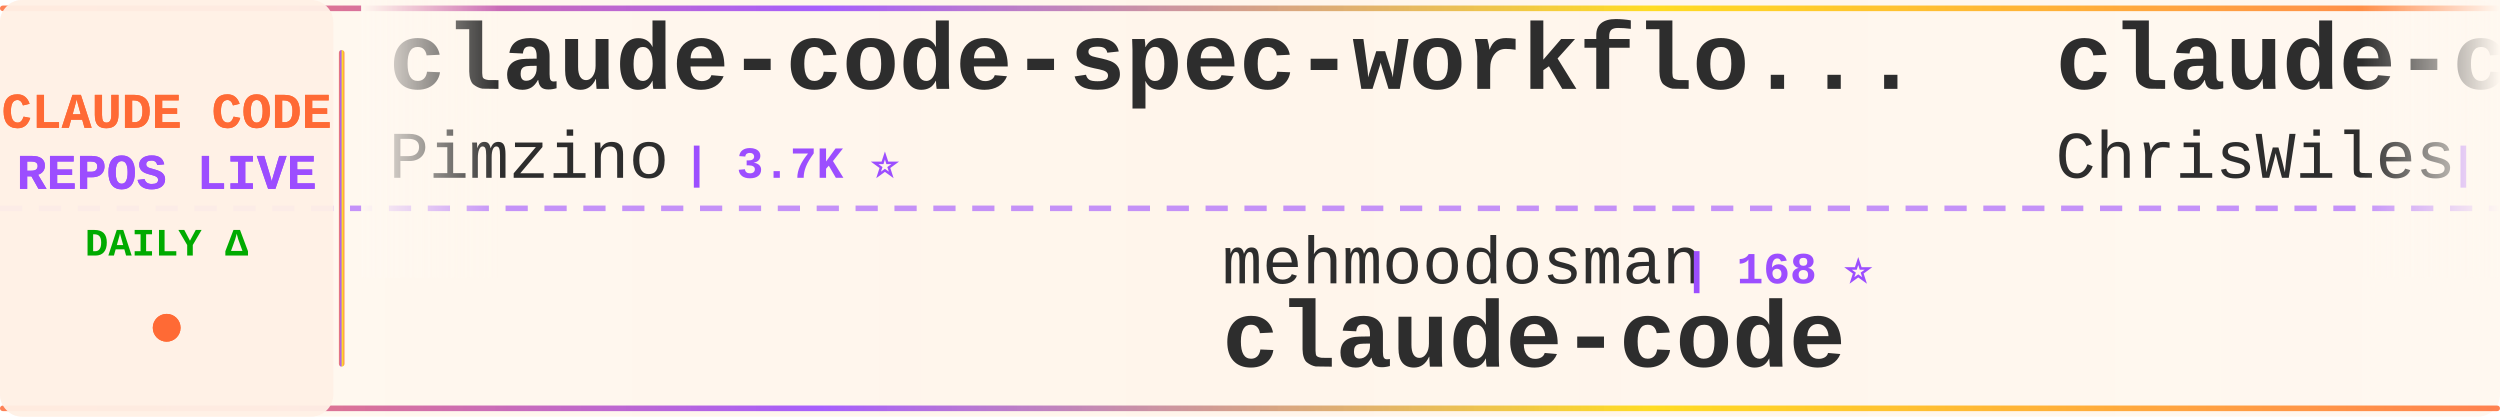
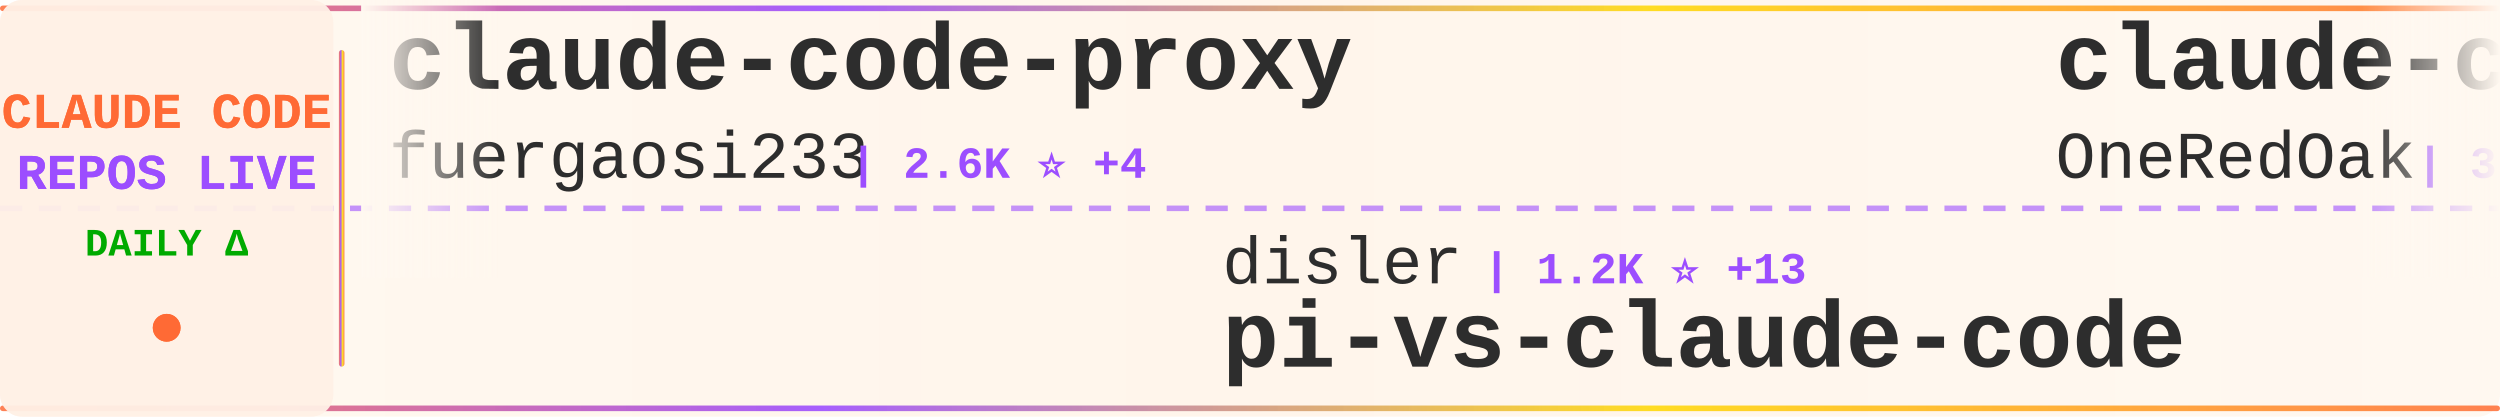
<svg xmlns="http://www.w3.org/2000/svg" width="900" height="150">
  <defs>
    <linearGradient id="tickerBg" x1="0%" y1="0%" x2="100%" y2="0%">
      <stop offset="0%" style="stop-color:#fff8f0;stop-opacity:0.98" />
      <stop offset="50%" style="stop-color:#fff5eb;stop-opacity:1" />
      <stop offset="100%" style="stop-color:#fff8f0;stop-opacity:0.98" />
    </linearGradient>
    <linearGradient id="borderGrad" x1="0%" y1="0%" x2="100%" y2="0%">
      <stop offset="0%" style="stop-color:#FF6B35;stop-opacity:0.85">
        <animate attributeName="stop-opacity" values="0.85;1;0.85" dur="2s" repeatCount="indefinite" />
      </stop>
      <stop offset="33%" style="stop-color:#9C4EFF;stop-opacity:0.9">
        <animate attributeName="stop-opacity" values="0.9;1;0.9" dur="2.2s" repeatCount="indefinite" />
      </stop>
      <stop offset="66%" style="stop-color:#FFD700;stop-opacity:0.85">
        <animate attributeName="stop-opacity" values="0.85;1;0.85" dur="1.8s" repeatCount="indefinite" />
      </stop>
      <stop offset="100%" style="stop-color:#FF6B35;stop-opacity:0.85">
        <animate attributeName="stop-opacity" values="0.85;1;0.85" dur="2s" repeatCount="indefinite" />
      </stop>
    </linearGradient>
    <filter id="textGlow">
      <feGaussianBlur stdDeviation="0.15" result="coloredBlur" />
      <feMerge>
        <feMergeNode in="coloredBlur" />
        <feMergeNode in="SourceGraphic" />
      </feMerge>
    </filter>
    <filter id="metricGlow">
      <feGaussianBlur stdDeviation="0.2" result="coloredBlur" />
      <feMerge>
        <feMergeNode in="coloredBlur" />
        <feMergeNode in="SourceGraphic" />
      </feMerge>
    </filter>
    <linearGradient id="leftFade" x1="0%" y1="0%" x2="100%" y2="0%">
      <stop offset="0%" style="stop-color:#fff8f0;stop-opacity:1" />
      <stop offset="100%" style="stop-color:#fff8f0;stop-opacity:0" />
    </linearGradient>
    <linearGradient id="rightFade" x1="0%" y1="0%" x2="100%" y2="0%">
      <stop offset="0%" style="stop-color:#fff8f0;stop-opacity:0" />
      <stop offset="100%" style="stop-color:#fff8f0;stop-opacity:1" />
    </linearGradient>
  </defs>
  <rect width="900" height="150" fill="url(#tickerBg)" rx="8" />
  <rect x="0" y="2" width="900" height="2" fill="url(#borderGrad)" rx="1" />
  <rect x="0" y="146" width="900" height="2" fill="url(#borderGrad)" rx="1" />
  <line x1="0" y1="75" x2="900" y2="75" stroke="#9C4EFF" stroke-width="2" stroke-dasharray="8 6" opacity="0.6" />
  <rect x="0" y="0" width="120" height="150" fill="#fff0e6" opacity="0.95" rx="8" />
  <text x="60" y="46" font-family="'Courier New', monospace" font-size="18" font-weight="bold" fill="#FF6B35" text-anchor="middle" filter="url(#textGlow)">
    CLAUDE CODE
  </text>
  <text x="60" y="68" font-family="'Courier New', monospace" font-size="18" font-weight="bold" fill="#9C4EFF" text-anchor="middle" filter="url(#textGlow)">
    REPOS LIVE
  </text>
  <text x="60" y="92" font-family="'Courier New', monospace" font-size="14" font-weight="bold" fill="#00aa00" text-anchor="middle">
    DAILY Δ
  </text>
  <circle cx="60" cy="118" r="5" fill="#FF6B35" filter="url(#metricGlow)">
    <animate attributeName="r" values="4;6;4" dur="1.5s" repeatCount="indefinite" />
    <animate attributeName="opacity" values="0.6;1;0.6" dur="1.5s" repeatCount="indefinite" />
  </circle>
  <rect x="122" y="18" width="2" height="114" fill="url(#borderGrad)" rx="1" />
  <clipPath id="tickerClip">
    <rect x="130" y="0" width="770" height="150" />
  </clipPath>
  <g clip-path="url(#tickerClip)">
    <g id="tickerItems">
      <animateTransform attributeName="transform" attributeType="XML" type="translate" from="0 0" to="-3000 0" dur="54s" repeatCount="indefinite" />
      <g transform="translate(0, 0)">
-         <text x="140" y="32" font-family="'Courier New', monospace" font-size="34" font-weight="bold" fill="#2d2d2d">claude-code-spec-workflo...</text>
-         <text x="140" y="64" font-family="'Courier New', monospace" font-size="24" font-weight="normal" fill="#2d2d2d" opacity="1.0">Pimzino</text>
-         <text x="246" y="64" font-family="'Courier New', monospace" font-size="16" font-weight="bold" fill="#9C4EFF"> | 3.7K ⭐</text>
+         <text x="140" y="32" font-family="'Courier New', monospace" font-size="34" font-weight="bold" fill="#2d2d2d">claude-code-proxy</text>
+         <text x="140" y="64" font-family="'Courier New', monospace" font-size="24" font-weight="normal" fill="#2d2d2d" opacity="1.0">fuergaosi233</text>
+         <text x="306" y="64" font-family="'Courier New', monospace" font-size="16" font-weight="bold" fill="#9C4EFF"> | 2.6K ⭐ +4</text>
      </g>
      <g transform="translate(300, 0)">
-         <text x="140" y="102" font-family="'Courier New', monospace" font-size="24" font-weight="normal" fill="#2d2d2d" opacity="1.0">mehmoodosman</text>
-         <text x="306" y="102" font-family="'Courier New', monospace" font-size="16" font-weight="bold" fill="#9C4EFF"> | 168 ⭐</text>
+         <text x="140" y="102" font-family="'Courier New', monospace" font-size="24" font-weight="normal" fill="#2d2d2d" opacity="1.0">disler</text>
+         <text x="234" y="102" font-family="'Courier New', monospace" font-size="16" font-weight="bold" fill="#9C4EFF"> | 1.2K ⭐ +13</text>
+         <text x="140" y="132" font-family="'Courier New', monospace" font-size="34" font-weight="bold" fill="#2d2d2d">pi-vs-claude-code</text>
+       </g>
+       <g transform="translate(600, 0)">
+         <text x="140" y="32" font-family="'Courier New', monospace" font-size="34" font-weight="bold" fill="#2d2d2d">claude-code-workflows</text>
+         <text x="140" y="64" font-family="'Courier New', monospace" font-size="24" font-weight="normal" fill="#2d2d2d" opacity="1.0">OneRedOak</text>
+         <text x="270" y="64" font-family="'Courier New', monospace" font-size="16" font-weight="bold" fill="#9C4EFF"> | 3.8K ⭐ +1</text>
+       </g>
+       <g transform="translate(900, 0)">
+         <text x="140" y="102" font-family="'Courier New', monospace" font-size="24" font-weight="normal" fill="#2d2d2d" opacity="1.0">anthropics</text>
+         <text x="282" y="102" font-family="'Courier New', monospace" font-size="16" font-weight="bold" fill="#9C4EFF"> | 140.6K ⭐ +523</text>
+         <text x="140" y="132" font-family="'Courier New', monospace" font-size="34" font-weight="bold" fill="#2d2d2d">skills</text>
+       </g>
+       <g transform="translate(1200, 0)">
+         <text x="140" y="32" font-family="'Courier New', monospace" font-size="34" font-weight="bold" fill="#2d2d2d">Claude-code</text>
+         <text x="140" y="64" font-family="'Courier New', monospace" font-size="24" font-weight="normal" fill="#2d2d2d" opacity="1.0">fazxes</text>
+         <text x="234" y="64" font-family="'Courier New', monospace" font-size="16" font-weight="bold" fill="#9C4EFF"> | 216 ⭐</text>
+       </g>
+       <g transform="translate(1500, 0)">
+         <text x="140" y="102" font-family="'Courier New', monospace" font-size="24" font-weight="normal" fill="#2d2d2d" opacity="1.0">lintsinghua</text>
+         <text x="294" y="102" font-family="'Courier New', monospace" font-size="16" font-weight="bold" fill="#9C4EFF"> | 3.4K ⭐ +15</text>
+         <text x="140" y="132" font-family="'Courier New', monospace" font-size="34" font-weight="bold" fill="#2d2d2d">claude-code-book</text>
+       </g>
+       <g transform="translate(1800, 0)">
+         <text x="140" y="32" font-family="'Courier New', monospace" font-size="34" font-weight="bold" fill="#2d2d2d">claude-plugins-official</text>
+         <text x="140" y="64" font-family="'Courier New', monospace" font-size="24" font-weight="normal" fill="#2d2d2d" opacity="1.0">anthropics</text>
+         <text x="282" y="64" font-family="'Courier New', monospace" font-size="16" font-weight="bold" fill="#9C4EFF"> | 27.7K ⭐ +625</text>
+       </g>
+       <g transform="translate(2100, 0)">
+         <text x="140" y="102" font-family="'Courier New', monospace" font-size="24" font-weight="normal" fill="#2d2d2d" opacity="1.0">Maciek-roboblog</text>
+         <text x="342" y="102" font-family="'Courier New', monospace" font-size="16" font-weight="bold" fill="#9C4EFF"> | 8.1K ⭐ +6</text>
+         <text x="140" y="132" font-family="'Courier New', monospace" font-size="34" font-weight="bold" fill="#2d2d2d">Claude-Code-Usage-Monito...</text>
+       </g>
+       <g transform="translate(2400, 0)">
+         <text x="140" y="32" font-family="'Courier New', monospace" font-size="34" font-weight="bold" fill="#2d2d2d">claude-code-tudou</text>
+         <text x="140" y="64" font-family="'Courier New', monospace" font-size="24" font-weight="normal" fill="#2d2d2d" opacity="1.0">AICoderTudou</text>
+         <text x="306" y="64" font-family="'Courier New', monospace" font-size="16" font-weight="bold" fill="#9C4EFF"> | 501 ⭐</text>
+       </g>
+       <g transform="translate(2700, 0)">
+         <text x="140" y="102" font-family="'Courier New', monospace" font-size="24" font-weight="normal" fill="#2d2d2d" opacity="1.0">alex000kim</text>
+         <text x="282" y="102" font-family="'Courier New', monospace" font-size="16" font-weight="bold" fill="#9C4EFF"> | 227 ⭐</text>
        <text x="140" y="132" font-family="'Courier New', monospace" font-size="34" font-weight="bold" fill="#2d2d2d">claude-code</text>
      </g>
-       <g transform="translate(600, 0)">
-         <text x="140" y="32" font-family="'Courier New', monospace" font-size="34" font-weight="bold" fill="#2d2d2d">claude-code-showcase</text>
-         <text x="140" y="64" font-family="'Courier New', monospace" font-size="24" font-weight="normal" fill="#2d2d2d" opacity="1.0">ChrisWiles</text>
-         <text x="282" y="64" font-family="'Courier New', monospace" font-size="16" font-weight="bold" fill="#9C4EFF"> | 5.9K ⭐ +3</text>
-       </g>
-       <g transform="translate(900, 0)">
-         <text x="140" y="102" font-family="'Courier New', monospace" font-size="24" font-weight="normal" fill="#2d2d2d" opacity="1.0">huangserva</text>
-         <text x="282" y="102" font-family="'Courier New', monospace" font-size="16" font-weight="bold" fill="#9C4EFF"> | 588 ⭐</text>
-         <text x="140" y="132" font-family="'Courier New', monospace" font-size="34" font-weight="bold" fill="#2d2d2d">claude-code-cli</text>
-       </g>
-       <g transform="translate(1200, 0)">
-         <text x="140" y="32" font-family="'Courier New', monospace" font-size="34" font-weight="bold" fill="#2d2d2d">claude-code</text>
-         <text x="140" y="64" font-family="'Courier New', monospace" font-size="24" font-weight="normal" fill="#2d2d2d" opacity="1.0">jarmuine</text>
-         <text x="258" y="64" font-family="'Courier New', monospace" font-size="16" font-weight="bold" fill="#9C4EFF"> | 2.2K ⭐ +4</text>
-       </g>
-       <g transform="translate(1500, 0)">
-         <text x="140" y="102" font-family="'Courier New', monospace" font-size="24" font-weight="normal" fill="#2d2d2d" opacity="1.0">Piebald-AI</text>
-         <text x="282" y="102" font-family="'Courier New', monospace" font-size="16" font-weight="bold" fill="#9C4EFF"> | 10.5K ⭐ +15</text>
-         <text x="140" y="132" font-family="'Courier New', monospace" font-size="34" font-weight="bold" fill="#2d2d2d">claude-code-system-promp...</text>
-       </g>
-       <g transform="translate(1800, 0)">
-         <text x="140" y="32" font-family="'Courier New', monospace" font-size="34" font-weight="bold" fill="#2d2d2d">claude-code-from-source</text>
-         <text x="140" y="64" font-family="'Courier New', monospace" font-size="24" font-weight="normal" fill="#2d2d2d" opacity="1.0">alejandrobalderas</text>
-         <text x="366" y="64" font-family="'Courier New', monospace" font-size="16" font-weight="bold" fill="#9C4EFF"> | 2.1K ⭐ +15</text>
-       </g>
-       <g transform="translate(2100, 0)">
-         <text x="140" y="102" font-family="'Courier New', monospace" font-size="24" font-weight="normal" fill="#2d2d2d" opacity="1.0">AICoderTudou</text>
-         <text x="306" y="102" font-family="'Courier New', monospace" font-size="16" font-weight="bold" fill="#9C4EFF"> | 501 ⭐</text>
-         <text x="140" y="132" font-family="'Courier New', monospace" font-size="34" font-weight="bold" fill="#2d2d2d">claude-code-tudou</text>
-       </g>
-       <g transform="translate(2400, 0)">
-         <text x="140" y="32" font-family="'Courier New', monospace" font-size="34" font-weight="bold" fill="#2d2d2d">how-claude-code-works</text>
-         <text x="140" y="64" font-family="'Courier New', monospace" font-size="24" font-weight="normal" fill="#2d2d2d" opacity="1.0">Windy3f3f3f3f</text>
-         <text x="318" y="64" font-family="'Courier New', monospace" font-size="16" font-weight="bold" fill="#9C4EFF"> | 2.5K ⭐ +19</text>
-       </g>
-       <g transform="translate(2700, 0)">
-         <text x="140" y="102" font-family="'Courier New', monospace" font-size="24" font-weight="normal" fill="#2d2d2d" opacity="1.0">VoltAgent</text>
-         <text x="270" y="102" font-family="'Courier New', monospace" font-size="16" font-weight="bold" fill="#9C4EFF"> | 20.5K ⭐ +83</text>
-         <text x="140" y="132" font-family="'Courier New', monospace" font-size="34" font-weight="bold" fill="#2d2d2d">awesome-claude-code-suba...</text>
-       </g>
      <g transform="translate(3000, 0)">
-         <text x="140" y="32" font-family="'Courier New', monospace" font-size="34" font-weight="bold" fill="#2d2d2d">claude-code-spec-workflo...</text>
-         <text x="140" y="64" font-family="'Courier New', monospace" font-size="24" font-weight="normal" fill="#2d2d2d" opacity="1.0">Pimzino</text>
-         <text x="246" y="64" font-family="'Courier New', monospace" font-size="16" font-weight="bold" fill="#9C4EFF"> | 3.7K ⭐</text>
+         <text x="140" y="32" font-family="'Courier New', monospace" font-size="34" font-weight="bold" fill="#2d2d2d">claude-code-proxy</text>
+         <text x="140" y="64" font-family="'Courier New', monospace" font-size="24" font-weight="normal" fill="#2d2d2d" opacity="1.0">fuergaosi233</text>
+         <text x="306" y="64" font-family="'Courier New', monospace" font-size="16" font-weight="bold" fill="#9C4EFF"> | 2.6K ⭐ +4</text>
      </g>
      <g transform="translate(3300, 0)">
-         <text x="140" y="102" font-family="'Courier New', monospace" font-size="24" font-weight="normal" fill="#2d2d2d" opacity="1.0">mehmoodosman</text>
-         <text x="306" y="102" font-family="'Courier New', monospace" font-size="16" font-weight="bold" fill="#9C4EFF"> | 168 ⭐</text>
-         <text x="140" y="132" font-family="'Courier New', monospace" font-size="34" font-weight="bold" fill="#2d2d2d">claude-code</text>
+         <text x="140" y="102" font-family="'Courier New', monospace" font-size="24" font-weight="normal" fill="#2d2d2d" opacity="1.0">disler</text>
+         <text x="234" y="102" font-family="'Courier New', monospace" font-size="16" font-weight="bold" fill="#9C4EFF"> | 1.2K ⭐ +13</text>
+         <text x="140" y="132" font-family="'Courier New', monospace" font-size="34" font-weight="bold" fill="#2d2d2d">pi-vs-claude-code</text>
      </g>
      <g transform="translate(3600, 0)">
-         <text x="140" y="32" font-family="'Courier New', monospace" font-size="34" font-weight="bold" fill="#2d2d2d">claude-code-showcase</text>
-         <text x="140" y="64" font-family="'Courier New', monospace" font-size="24" font-weight="normal" fill="#2d2d2d" opacity="1.0">ChrisWiles</text>
-         <text x="282" y="64" font-family="'Courier New', monospace" font-size="16" font-weight="bold" fill="#9C4EFF"> | 5.9K ⭐ +3</text>
+         <text x="140" y="32" font-family="'Courier New', monospace" font-size="34" font-weight="bold" fill="#2d2d2d">claude-code-workflows</text>
+         <text x="140" y="64" font-family="'Courier New', monospace" font-size="24" font-weight="normal" fill="#2d2d2d" opacity="1.0">OneRedOak</text>
+         <text x="270" y="64" font-family="'Courier New', monospace" font-size="16" font-weight="bold" fill="#9C4EFF"> | 3.8K ⭐ +1</text>
      </g>
      <g transform="translate(3900, 0)">
-         <text x="140" y="102" font-family="'Courier New', monospace" font-size="24" font-weight="normal" fill="#2d2d2d" opacity="1.0">huangserva</text>
-         <text x="282" y="102" font-family="'Courier New', monospace" font-size="16" font-weight="bold" fill="#9C4EFF"> | 588 ⭐</text>
-         <text x="140" y="132" font-family="'Courier New', monospace" font-size="34" font-weight="bold" fill="#2d2d2d">claude-code-cli</text>
+         <text x="140" y="102" font-family="'Courier New', monospace" font-size="24" font-weight="normal" fill="#2d2d2d" opacity="1.0">anthropics</text>
+         <text x="282" y="102" font-family="'Courier New', monospace" font-size="16" font-weight="bold" fill="#9C4EFF"> | 140.6K ⭐ +523</text>
+         <text x="140" y="132" font-family="'Courier New', monospace" font-size="34" font-weight="bold" fill="#2d2d2d">skills</text>
      </g>
    </g>
  </g>
  <rect x="130" y="0" width="50" height="100" fill="url(#leftFade)" />
  <rect x="850" y="0" width="50" height="100" fill="url(#rightFade)" />
</svg>
